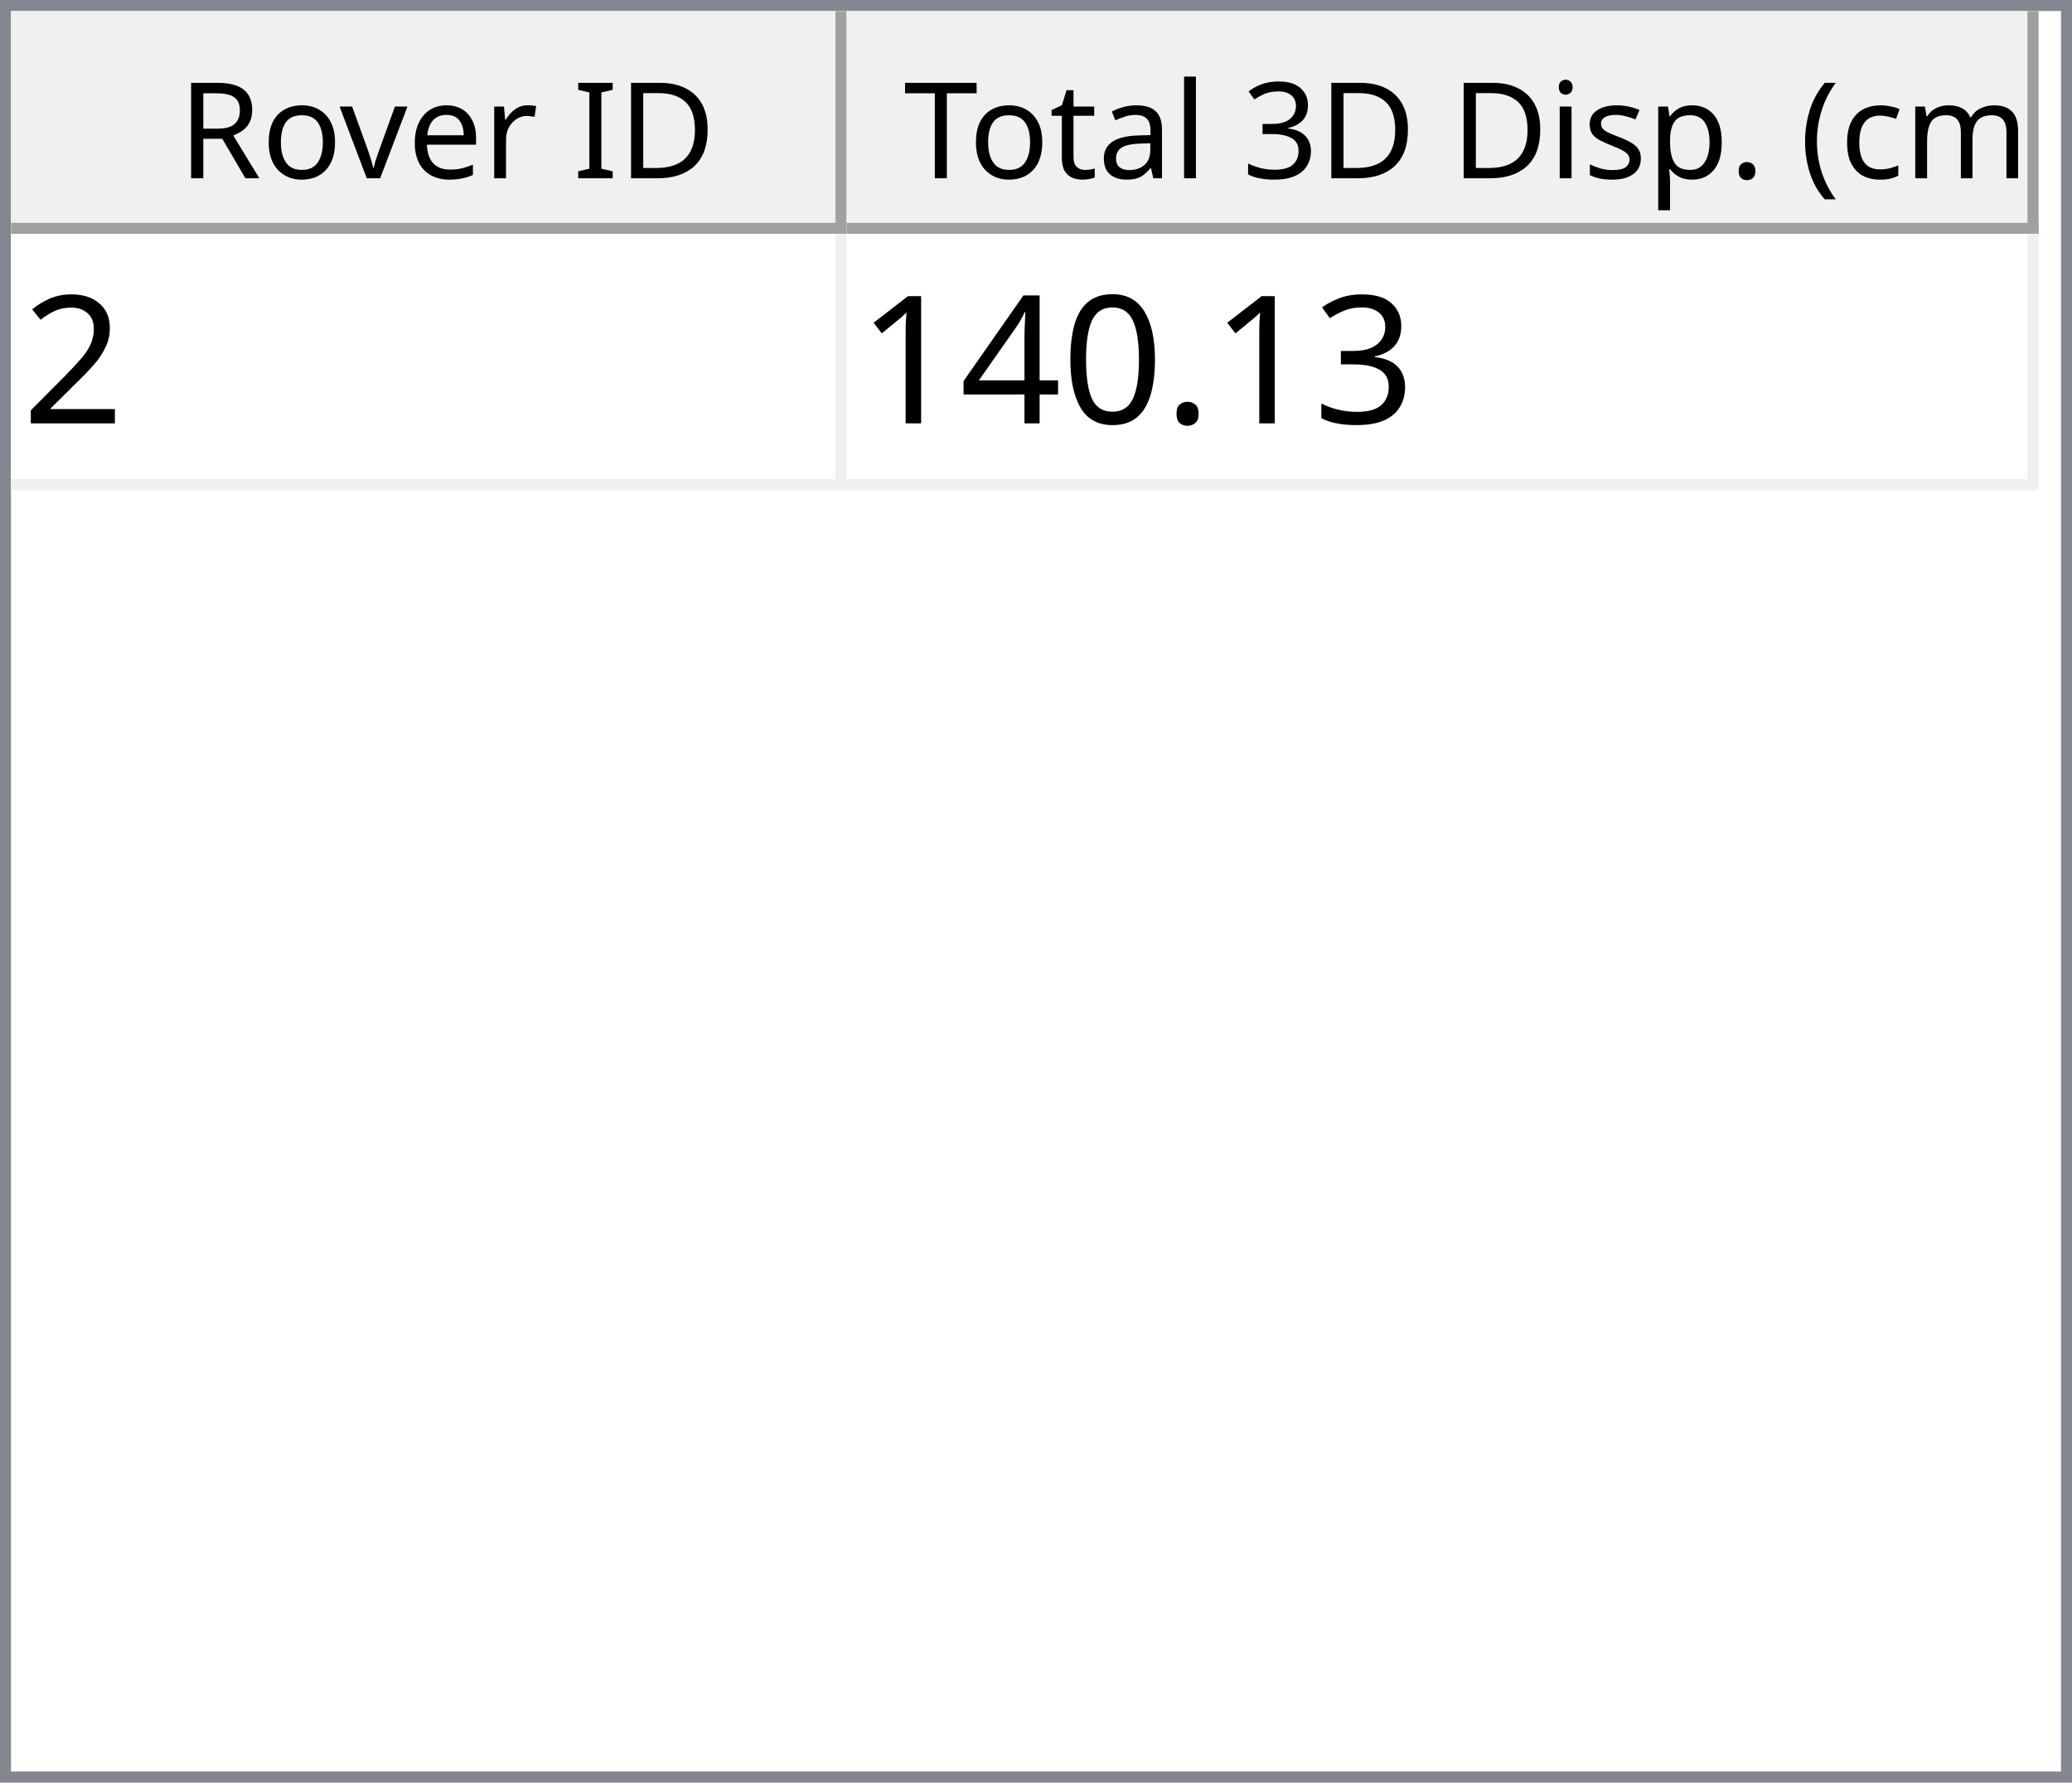
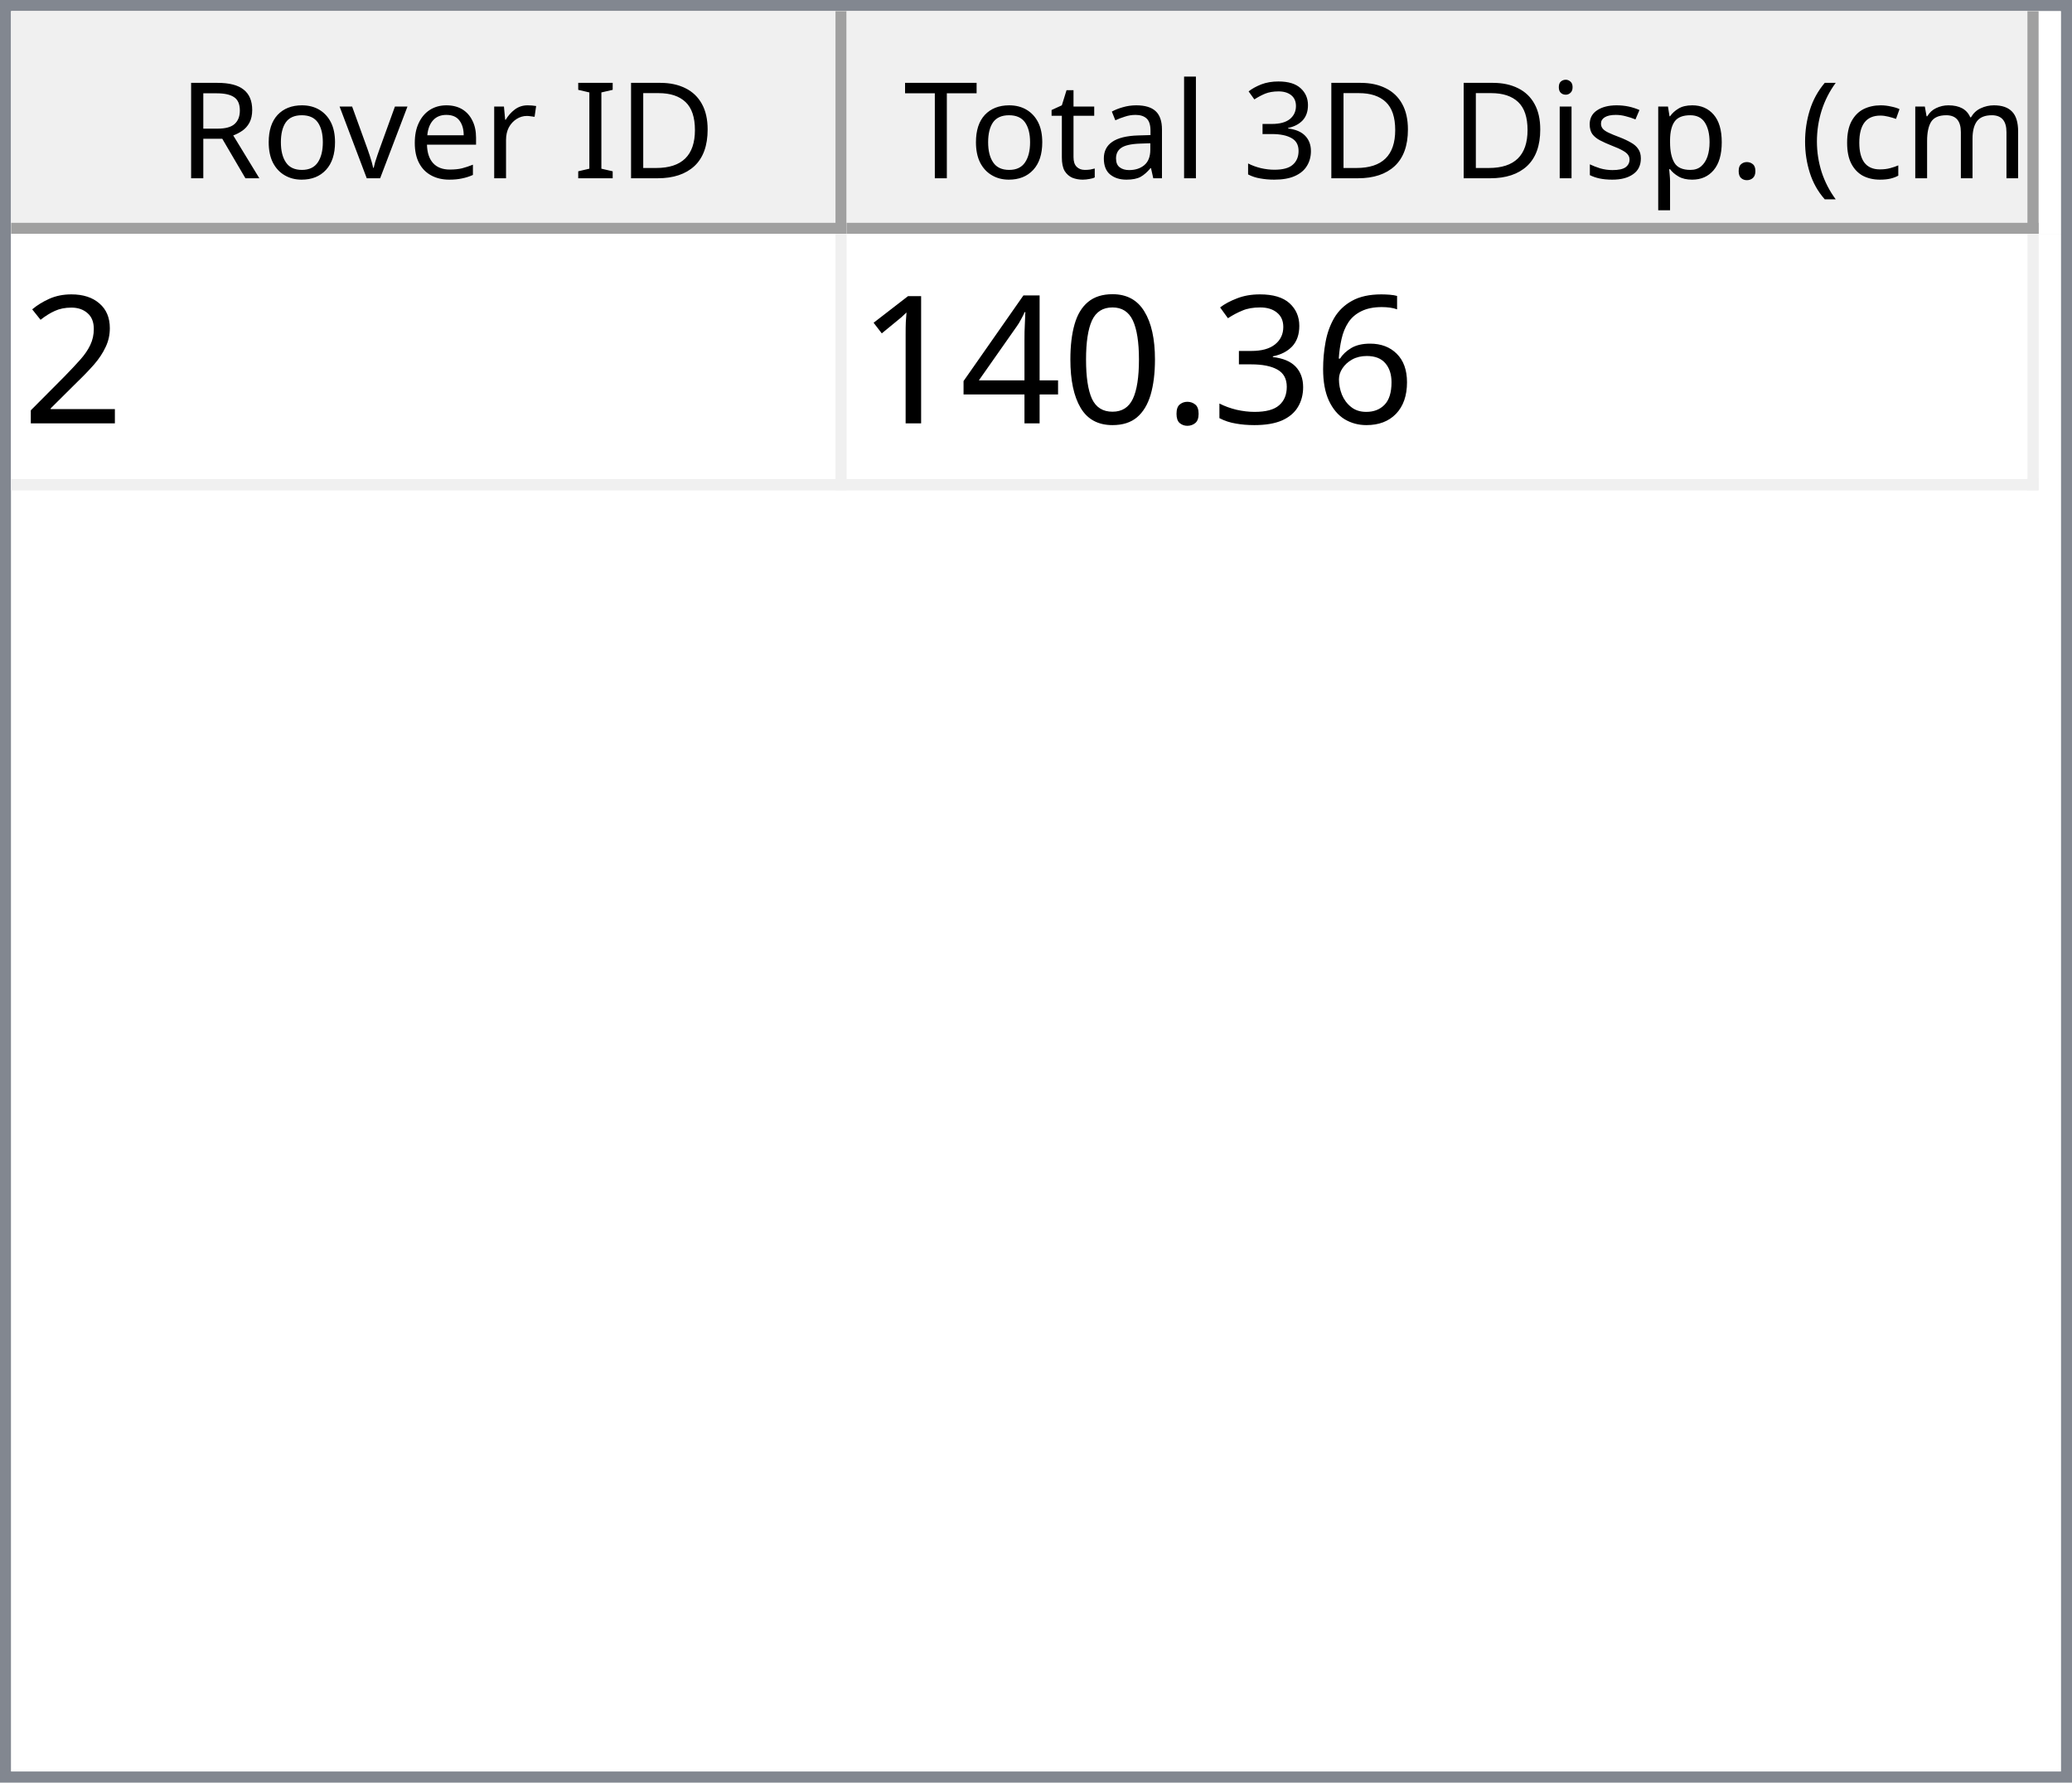
<svg xmlns="http://www.w3.org/2000/svg" style="fill-opacity:1; color-rendering:auto; color-interpolation:auto; text-rendering:auto; stroke:black; stroke-linecap:square; stroke-miterlimit:10; shape-rendering:auto; stroke-opacity:1; fill:black; stroke-dasharray:none; font-weight:normal; stroke-width:1; font-family:'Dialog'; font-style:normal; stroke-linejoin:miter; font-size:12px; stroke-dashoffset:0; image-rendering:auto;" width="186" height="160">
  <defs id="genericDefs" />
  <g>
    <defs id="defs1">
      <clipPath clipPathUnits="userSpaceOnUse" id="clipPath1">
        <path d="M0 0 L186 0 L186 160 L0 160 L0 0 Z" />
      </clipPath>
      <clipPath clipPathUnits="userSpaceOnUse" id="clipPath2">
        <path d="M0 0 L0 160 L186 160 L186 0 Z" />
      </clipPath>
      <clipPath clipPathUnits="userSpaceOnUse" id="clipPath3">
        <path d="M0 0 L0 20 L184 20 L184 0 Z" />
      </clipPath>
      <clipPath clipPathUnits="userSpaceOnUse" id="clipPath4">
        <path d="M0 0 L0 20 L75 20 L75 0 Z" />
      </clipPath>
      <clipPath clipPathUnits="userSpaceOnUse" id="clipPath5">
        <path d="M1 1 L1 19 L74 19 L74 1 Z" />
      </clipPath>
      <clipPath clipPathUnits="userSpaceOnUse" id="clipPath6">
        <path d="M0 0 L0 18 L73 18 L73 0 Z" />
      </clipPath>
      <clipPath clipPathUnits="userSpaceOnUse" id="clipPath7">
        <path d="M-0.5 -0.5 L-0.5 19.5 L74.5 19.5 L74.5 -0.5 Z" />
      </clipPath>
      <clipPath clipPathUnits="userSpaceOnUse" id="clipPath8">
        <path d="M0 0 L0 20 L107 20 L107 0 Z" />
      </clipPath>
      <clipPath clipPathUnits="userSpaceOnUse" id="clipPath9">
        <path d="M1 1 L1 19 L106 19 L106 1 Z" />
      </clipPath>
      <clipPath clipPathUnits="userSpaceOnUse" id="clipPath10">
        <path d="M0 0 L0 18 L105 18 L105 0 Z" />
      </clipPath>
      <clipPath clipPathUnits="userSpaceOnUse" id="clipPath11">
        <path d="M-0.5 -0.5 L-0.5 19.5 L106.5 19.5 L106.5 -0.5 Z" />
      </clipPath>
      <clipPath clipPathUnits="userSpaceOnUse" id="clipPath12">
        <path d="M0 0 L0 138 L184 138 L184 0 Z" />
      </clipPath>
      <clipPath clipPathUnits="userSpaceOnUse" id="clipPath13">
        <path d="M0 0 L0 23 L182 23 L182 0 Z" />
      </clipPath>
      <clipPath clipPathUnits="userSpaceOnUse" id="clipPath14">
        <path d="M-0.5 -0.5 L-0.5 22.5 L181.5 22.5 L181.5 -0.5 Z" />
      </clipPath>
      <clipPath clipPathUnits="userSpaceOnUse" id="clipPath15">
        <path d="M0 0 L0 22 L74 22 L74 0 Z" />
      </clipPath>
      <clipPath clipPathUnits="userSpaceOnUse" id="clipPath16">
        <path d="M0 0 L0 22 L106 22 L106 0 Z" />
      </clipPath>
      <font horiz-adv-x="64.551" id="font1">
        <font-face ascent="107.91" descent="25.098" units-per-em="100" style="font-style:normal; font-family:Segoe UI; font-weight:normal;" />
        <missing-glyph horiz-adv-x="64.551" d="M8.109 0 L8.109 68.266 L56.453 68.266 L56.453 0 L8.109 0 ZM15.328 7.234 L49.219 7.234 L49.219 61.031 L15.328 61.031 L15.328 7.234 Z" />
        <glyph unicode="D" horiz-adv-x="70.117" d="M9.188 0 L9.188 70.016 L28.516 70.016 Q65.531 70.016 65.531 35.891 Q65.531 19.672 55.25 9.836 Q44.969 0 27.734 0 L9.188 0 ZM17.391 62.594 L17.391 7.422 L27.828 7.422 Q41.609 7.422 49.273 14.797 Q56.938 22.172 56.938 35.688 Q56.938 62.594 28.328 62.594 L17.391 62.594 Z" />
        <glyph unicode="I" horiz-adv-x="26.611" d="M17.391 0 L9.188 0 L9.188 70.016 L17.391 70.016 L17.391 0 Z" />
        <glyph unicode=" " horiz-adv-x="27.393" d="" />
        <glyph unicode="r" horiz-adv-x="34.766" d="M34.188 41.891 Q32.078 43.5 28.125 43.5 Q23 43.5 19.555 38.672 Q16.109 33.844 16.109 25.484 L16.109 0 L8.109 0 L8.109 50 L16.109 50 L16.109 39.703 L16.312 39.703 Q18.016 44.969 21.531 47.922 Q25.047 50.875 29.391 50.875 Q32.516 50.875 34.188 50.203 L34.188 41.891 Z" />
        <glyph unicode="e" horiz-adv-x="52.295" d="M48.297 23 L12.984 23 Q13.188 14.656 17.484 10.109 Q21.781 5.562 29.297 5.562 Q37.75 5.562 44.828 11.141 L44.828 3.609 Q38.234 -1.172 27.391 -1.172 Q16.797 -1.172 10.742 5.641 Q4.688 12.453 4.688 24.812 Q4.688 36.469 11.305 43.82 Q17.922 51.172 27.734 51.172 Q37.547 51.172 42.922 44.828 Q48.297 38.484 48.297 27.203 L48.297 23 ZM40.094 29.781 Q40.047 36.719 36.75 40.578 Q33.453 44.438 27.594 44.438 Q21.922 44.438 17.969 40.383 Q14.016 36.328 13.094 29.781 L40.094 29.781 Z" />
        <glyph unicode="v" horiz-adv-x="47.9" d="M47.406 50 L27.484 0 L19.625 0 L0.688 50 L9.469 50 L22.172 13.672 Q23.578 9.672 23.922 6.688 L24.125 6.688 Q24.609 10.453 25.688 13.484 L38.969 50 L47.406 50 Z" />
        <glyph unicode="o" horiz-adv-x="58.594" d="M29 -1.172 Q17.922 -1.172 11.305 5.836 Q4.688 12.844 4.688 24.422 Q4.688 37.016 11.57 44.094 Q18.453 51.172 30.172 51.172 Q41.359 51.172 47.633 44.289 Q53.906 37.406 53.906 25.203 Q53.906 13.234 47.141 6.031 Q40.375 -1.172 29 -1.172 ZM29.594 44.438 Q21.875 44.438 17.383 39.188 Q12.891 33.938 12.891 24.703 Q12.891 15.828 17.43 10.695 Q21.969 5.562 29.594 5.562 Q37.359 5.562 41.531 10.594 Q45.703 15.625 45.703 24.906 Q45.703 34.281 41.531 39.359 Q37.359 44.438 29.594 44.438 Z" />
        <glyph unicode="R" horiz-adv-x="59.814" d="M59.375 0 L49.609 0 L37.891 19.625 Q36.281 22.359 34.766 24.289 Q33.25 26.219 31.664 27.438 Q30.078 28.656 28.25 29.219 Q26.422 29.781 24.125 29.781 L17.391 29.781 L17.391 0 L9.188 0 L9.188 70.016 L30.078 70.016 Q34.672 70.016 38.555 68.867 Q42.438 67.719 45.289 65.375 Q48.141 63.031 49.758 59.547 Q51.375 56.062 51.375 51.375 Q51.375 47.703 50.273 44.656 Q49.172 41.609 47.148 39.211 Q45.125 36.812 42.266 35.133 Q39.406 33.453 35.844 32.516 L35.844 32.328 Q37.594 31.547 38.891 30.547 Q40.188 29.547 41.359 28.18 Q42.531 26.812 43.68 25.078 Q44.828 23.344 46.234 21.047 L59.375 0 ZM17.391 62.594 L17.391 37.203 L28.516 37.203 Q31.594 37.203 34.203 38.133 Q36.812 39.062 38.719 40.797 Q40.625 42.531 41.703 45.047 Q42.781 47.562 42.781 50.688 Q42.781 56.297 39.141 59.445 Q35.5 62.594 28.609 62.594 L17.391 62.594 Z" />
        <glyph unicode=")" horiz-adv-x="30.176" d="M8.297 -15.922 L1.172 -15.922 Q16.406 2.344 16.406 26.812 Q16.406 51.469 1.078 70.016 L8.297 70.016 Q23.531 52.156 23.531 26.703 Q23.531 1.375 8.297 -15.922 Z" />
        <glyph unicode="m" horiz-adv-x="86.133" d="M79.109 0 L71.094 0 L71.094 28.719 Q71.094 37.016 68.531 40.727 Q65.969 44.438 59.906 44.438 Q54.781 44.438 51.195 39.75 Q47.609 35.062 47.609 28.516 L47.609 0 L39.594 0 L39.594 29.688 Q39.594 44.438 28.219 44.438 Q22.953 44.438 19.531 40.016 Q16.109 35.594 16.109 28.516 L16.109 0 L8.109 0 L8.109 50 L16.109 50 L16.109 42.094 L16.312 42.094 Q21.625 51.172 31.844 51.172 Q36.969 51.172 40.773 48.312 Q44.578 45.453 46 40.828 Q51.562 51.172 62.594 51.172 Q79.109 51.172 79.109 30.812 L79.109 0 Z" />
        <glyph unicode="c" horiz-adv-x="46.191" d="M42.188 2.297 Q36.422 -1.172 28.516 -1.172 Q17.828 -1.172 11.258 5.789 Q4.688 12.75 4.688 23.828 Q4.688 36.188 11.766 43.68 Q18.844 51.172 30.672 51.172 Q37.25 51.172 42.281 48.734 L42.281 40.531 Q36.719 44.438 30.375 44.438 Q22.703 44.438 17.797 38.945 Q12.891 33.453 12.891 24.516 Q12.891 15.719 17.508 10.641 Q22.125 5.562 29.891 5.562 Q36.422 5.562 42.188 9.906 L42.188 2.297 Z" />
        <glyph unicode="(" horiz-adv-x="30.176" d="M29.109 -15.922 L21.969 -15.922 Q6.844 1.375 6.844 26.703 Q6.844 52.156 21.969 70.016 L29.203 70.016 Q13.875 51.469 13.875 26.812 Q13.875 2.344 29.109 -15.922 Z" />
        <glyph unicode="." horiz-adv-x="21.68" d="M10.891 -1.078 Q8.641 -1.078 7.055 0.539 Q5.469 2.156 5.469 4.391 Q5.469 6.641 7.055 8.273 Q8.641 9.906 10.891 9.906 Q13.188 9.906 14.797 8.273 Q16.406 6.641 16.406 4.391 Q16.406 2.156 14.797 0.539 Q13.188 -1.078 10.891 -1.078 Z" />
        <glyph unicode="p" horiz-adv-x="58.789" d="M16.312 7.234 L16.109 7.234 L16.109 -23 L8.109 -23 L8.109 50 L16.109 50 L16.109 41.219 L16.312 41.219 Q22.219 51.172 33.594 51.172 Q43.266 51.172 48.688 44.461 Q54.109 37.75 54.109 26.469 Q54.109 13.922 48 6.375 Q41.891 -1.172 31.297 -1.172 Q21.578 -1.172 16.312 7.234 ZM16.109 27.391 L16.109 20.406 Q16.109 14.203 20.141 9.883 Q24.172 5.562 30.375 5.562 Q37.641 5.562 41.773 11.133 Q45.906 16.703 45.906 26.609 Q45.906 34.969 42.047 39.703 Q38.188 44.438 31.594 44.438 Q24.609 44.438 20.359 39.578 Q16.109 34.719 16.109 27.391 Z" />
        <glyph unicode="s" horiz-adv-x="42.432" d="M5.078 1.812 L5.078 10.406 Q11.625 5.562 19.484 5.562 Q30.031 5.562 30.031 12.594 Q30.031 14.594 29.125 15.992 Q28.219 17.391 26.68 18.461 Q25.141 19.531 23.07 20.383 Q21 21.234 18.609 22.172 Q15.281 23.484 12.766 24.828 Q10.25 26.172 8.57 27.859 Q6.891 29.547 6.031 31.695 Q5.172 33.844 5.172 36.719 Q5.172 40.234 6.789 42.945 Q8.406 45.656 11.086 47.484 Q13.766 49.312 17.211 50.242 Q20.656 51.172 24.312 51.172 Q30.812 51.172 35.938 48.922 L35.938 40.828 Q30.422 44.438 23.25 44.438 Q21 44.438 19.195 43.922 Q17.391 43.406 16.094 42.477 Q14.797 41.547 14.086 40.258 Q13.375 38.969 13.375 37.406 Q13.375 35.453 14.086 34.133 Q14.797 32.812 16.164 31.789 Q17.531 30.766 19.484 29.938 Q21.438 29.109 23.922 28.125 Q27.25 26.859 29.883 25.516 Q32.516 24.172 34.375 22.484 Q36.234 20.797 37.234 18.602 Q38.234 16.406 38.234 13.375 Q38.234 9.672 36.602 6.938 Q34.969 4.203 32.234 2.398 Q29.5 0.594 25.93 -0.289 Q22.359 -1.172 18.453 -1.172 Q10.75 -1.172 5.078 1.812 Z" />
        <glyph unicode="i" horiz-adv-x="24.219" d="M12.203 62.703 Q10.062 62.703 8.547 64.164 Q7.031 65.625 7.031 67.875 Q7.031 70.125 8.547 71.609 Q10.062 73.094 12.203 73.094 Q14.406 73.094 15.945 71.609 Q17.484 70.125 17.484 67.875 Q17.484 65.719 15.945 64.211 Q14.406 62.703 12.203 62.703 ZM16.109 0 L8.109 0 L8.109 50 L16.109 50 L16.109 0 Z" />
        <glyph unicode="3" horiz-adv-x="53.906" d="M46.531 19.828 Q46.531 15.094 44.75 11.211 Q42.969 7.328 39.719 4.57 Q36.469 1.812 31.93 0.297 Q27.391 -1.219 21.922 -1.219 Q11.922 -1.219 6 2.594 L6 11.188 Q13.094 5.609 22.219 5.609 Q25.875 5.609 28.828 6.539 Q31.781 7.469 33.906 9.227 Q36.031 10.984 37.18 13.477 Q38.328 15.969 38.328 19.094 Q38.328 32.812 18.797 32.812 L12.984 32.812 L12.984 39.594 L18.5 39.594 Q35.797 39.594 35.797 52.484 Q35.797 64.406 22.609 64.406 Q15.188 64.406 8.688 59.422 L8.688 67.188 Q15.375 71.188 24.609 71.188 Q29 71.188 32.57 69.969 Q36.141 68.75 38.68 66.555 Q41.219 64.359 42.609 61.281 Q44 58.203 44 54.5 Q44 40.672 30.031 36.719 L30.031 36.531 Q33.594 36.141 36.625 34.797 Q39.656 33.453 41.852 31.305 Q44.047 29.156 45.289 26.25 Q46.531 23.344 46.531 19.828 Z" />
        <glyph unicode="l" horiz-adv-x="24.219" d="M16.109 0 L8.109 0 L8.109 74.031 L16.109 74.031 L16.109 0 Z" />
        <glyph unicode="a" horiz-adv-x="50.879" d="M43.891 0 L35.891 0 L35.891 7.812 L35.688 7.812 Q30.469 -1.172 20.312 -1.172 Q12.844 -1.172 8.617 2.781 Q4.391 6.734 4.391 13.281 Q4.391 27.297 20.906 29.594 L35.891 31.688 Q35.891 44.438 25.594 44.438 Q16.547 44.438 9.281 38.281 L9.281 46.484 Q16.656 51.172 26.266 51.172 Q43.891 51.172 43.891 32.516 L43.891 0 ZM35.891 25.297 L23.828 23.641 Q18.266 22.859 15.43 20.875 Q12.594 18.891 12.594 13.875 Q12.594 10.203 15.211 7.883 Q17.828 5.562 22.172 5.562 Q28.125 5.562 32.008 9.742 Q35.891 13.922 35.891 20.312 L35.891 25.297 Z" />
        <glyph unicode="t" horiz-adv-x="33.887" d="M31.297 0.484 Q28.469 -1.078 23.828 -1.078 Q10.688 -1.078 10.688 13.578 L10.688 43.172 L2.094 43.172 L2.094 50 L10.688 50 L10.688 62.203 L18.703 64.797 L18.703 50 L31.297 50 L31.297 43.172 L18.703 43.172 L18.703 14.984 Q18.703 9.969 20.414 7.82 Q22.125 5.672 26.078 5.672 Q29.109 5.672 31.297 7.328 L31.297 0.484 Z" />
        <glyph unicode="T" horiz-adv-x="52.393" d="M50.594 62.594 L30.375 62.594 L30.375 0 L22.172 0 L22.172 62.594 L2 62.594 L2 70.016 L50.594 70.016 L50.594 62.594 Z" />
      </font>
      <font horiz-adv-x="75.0" id="font2">
        <font-face ascent="100.537" descent="21.973" units-per-em="100" style="font-style:normal; font-family:sans-serif; font-weight:normal;" />
        <missing-glyph horiz-adv-x="75.0" d="M12.5 0 L12.5 62.5 L62.5 62.5 L62.5 0 L12.5 0 ZM14.062 1.562 L60.938 1.562 L60.938 60.938 L14.062 60.938 L14.062 1.562 Z" />
        <glyph unicode="2" horiz-adv-x="55.615" d="M50.344 8.453 L50.344 0 L3.031 0 Q2.938 3.172 4.047 6.109 Q5.859 10.938 9.836 15.625 Q13.812 20.312 21.344 26.469 Q33.016 36.031 37.117 41.625 Q41.219 47.219 41.219 52.203 Q41.219 57.422 37.477 61.008 Q33.734 64.594 27.734 64.594 Q21.391 64.594 17.578 60.789 Q13.766 56.984 13.719 50.25 L4.688 51.172 Q5.609 61.281 11.664 66.578 Q17.719 71.875 27.938 71.875 Q38.234 71.875 44.242 66.164 Q50.25 60.453 50.25 52 Q50.25 47.703 48.492 43.555 Q46.734 39.406 42.656 34.812 Q38.578 30.219 29.109 22.219 Q21.188 15.578 18.945 13.211 Q16.703 10.844 15.234 8.453 L50.344 8.453 Z" />
+         <glyph unicode="6" horiz-adv-x="55.615" d="M49.75 54.047 L41.016 53.375 Q39.844 58.547 37.703 60.891 Q34.125 64.656 28.906 64.656 Q24.703 64.656 21.531 62.312 Q17.391 59.281 14.992 53.469 Q12.594 47.656 12.5 36.922 Q15.672 41.75 20.266 44.094 Q24.859 46.438 29.891 46.438 Q38.672 46.438 44.852 39.969 Q51.031 33.5 51.031 23.25 Q51.031 16.5 48.125 10.719 Q45.219 4.938 40.141 1.859 Q35.062 -1.219 28.609 -1.219 Q17.625 -1.219 10.695 6.859 Q3.766 14.938 3.766 33.5 Q3.766 54.25 11.422 63.672 Q18.109 71.875 29.438 71.875 Q37.891 71.875 43.289 67.141 Q48.688 62.406 49.75 54.047 ZM13.875 23.188 Q13.875 18.656 15.797 14.508 Q17.719 10.359 21.188 8.18 Q24.656 6 28.469 6 Q34.031 6 38.039 10.492 Q42.047 14.984 42.047 22.703 Q42.047 30.125 38.086 34.398 Q34.125 38.672 28.125 38.672 Q22.172 38.672 18.023 34.398 Q13.875 30.125 13.875 23.188 Z" />
        <glyph unicode="3" horiz-adv-x="55.615" d="M4.203 18.891 L12.984 20.062 Q14.5 12.594 18.141 9.297 Q21.781 6 27 6 Q33.203 6 37.477 10.297 Q41.75 14.594 41.75 20.953 Q41.75 27 37.797 30.93 Q33.844 34.859 27.734 34.859 Q25.25 34.859 21.531 33.891 L22.516 41.609 Q23.391 41.5 23.922 41.5 Q29.547 41.5 34.039 44.43 Q38.531 47.359 38.531 53.469 Q38.531 58.297 35.258 61.477 Q31.984 64.656 26.812 64.656 Q21.688 64.656 18.266 61.43 Q14.844 58.203 13.875 51.766 L5.078 53.328 Q6.688 62.156 12.398 67.016 Q18.109 71.875 26.609 71.875 Q32.469 71.875 37.398 69.359 Q42.328 66.844 44.945 62.5 Q47.562 58.156 47.562 53.266 Q47.562 48.641 45.07 44.828 Q42.578 41.016 37.703 38.766 Q44.047 37.312 47.562 32.695 Q51.078 28.078 51.078 21.141 Q51.078 11.766 44.242 5.25 Q37.406 -1.266 26.953 -1.266 Q17.531 -1.266 11.305 4.352 Q5.078 9.969 4.203 18.891 Z" />
        <glyph unicode="." horiz-adv-x="27.783" d="M9.078 0 L9.078 10.016 L19.094 10.016 L19.094 0 L9.078 0 Z" />
        <glyph unicode="0" horiz-adv-x="55.615" d="M4.156 35.297 Q4.156 48 6.766 55.742 Q9.375 63.484 14.523 67.68 Q19.672 71.875 27.484 71.875 Q33.25 71.875 37.594 69.555 Q41.938 67.234 44.773 62.867 Q47.609 58.5 49.219 52.227 Q50.828 45.953 50.828 35.297 Q50.828 22.703 48.242 14.969 Q45.656 7.234 40.508 3.008 Q35.359 -1.219 27.484 -1.219 Q17.141 -1.219 11.234 6.203 Q4.156 15.141 4.156 35.297 ZM13.188 35.297 Q13.188 17.672 17.312 11.836 Q21.438 6 27.484 6 Q33.547 6 37.672 11.859 Q41.797 17.719 41.797 35.297 Q41.797 52.984 37.672 58.789 Q33.547 64.594 27.391 64.594 Q21.344 64.594 17.719 59.469 Q13.188 52.938 13.188 35.297 Z" />
        <glyph unicode="4" horiz-adv-x="55.615" d="M32.328 0 L32.328 17.141 L1.266 17.141 L1.266 25.203 L33.938 71.578 L41.109 71.578 L41.109 25.203 L50.781 25.203 L50.781 17.141 L41.109 17.141 L41.109 0 L32.328 0 ZM32.328 25.203 L32.328 57.469 L9.906 25.203 L32.328 25.203 Z" />
        <glyph unicode="1" horiz-adv-x="55.615" d="M37.25 0 L28.469 0 L28.469 56 Q25.297 52.984 20.141 49.953 Q14.984 46.922 10.891 45.406 L10.891 53.906 Q18.266 57.375 23.781 62.305 Q29.297 67.234 31.594 71.875 L37.25 71.875 L37.25 0 Z" />
      </font>
    </defs>
    <g style="fill:white; stroke:white;">
      <rect x="0" y="0" width="186" style="clip-path:url(#clipPath1); stroke:none;" height="160" />
    </g>
    <g style="fill:white; text-rendering:optimizeSpeed; color-rendering:optimizeSpeed; image-rendering:optimizeSpeed; shape-rendering:crispEdges; stroke:white; color-interpolation:sRGB;">
      <rect x="0" width="186" height="160" y="0" style="stroke:none;" />
      <path style="stroke:none;" d="M0 160 L186 160 L186 0 L0 0 Z" />
    </g>
    <g style="fill:rgb(240,240,240); font-family:'Segoe UI'; stroke:rgb(240,240,240);">
      <rect x="0" y="0" width="186" style="clip-path:url(#clipPath2); stroke:none;" height="160" />
    </g>
    <g style="fill:rgb(130,135,144); font-family:'Segoe UI'; stroke:rgb(130,135,144);">
      <path d="M0 0 L186 0 L186 160 L0 160 L0 0 ZM1 1 L185 1 L185 159 L1 159 L1 1 Z" style="fill-rule:evenodd; clip-path:url(#clipPath2); stroke:none;" />
    </g>
    <g style="fill:white; font-family:'Segoe UI'; stroke:white;" transform="translate(1,1)">
      <rect x="0" y="0" width="184" style="clip-path:url(#clipPath3); stroke:none;" height="20" />
    </g>
    <g style="fill:rgb(240,240,240); font-family:'Segoe UI'; stroke:rgb(240,240,240);" transform="translate(1,1)">
      <rect x="0" y="0" width="75" style="clip-path:url(#clipPath4); stroke:none;" height="20" />
    </g>
    <g style="font-family:'Segoe UI';" transform="translate(2,2)">
      <text x="14" xml:space="preserve" y="14" style="clip-path:url(#clipPath6); stroke:none;">Rover ID</text>
    </g>
    <g style="fill:rgb(160,160,160); font-family:'Segoe UI'; stroke:rgb(160,160,160); stroke-linejoin:bevel;" transform="translate(1.5,1.5)">
      <line x1="74" x2="74" y1="0" style="fill:none; clip-path:url(#clipPath7);" y2="19" />
    </g>
    <g style="fill:rgb(160,160,160); font-family:'Segoe UI'; stroke:rgb(160,160,160); stroke-linejoin:bevel;" transform="matrix(1,0,0,1,1,1) translate(0.5,0.5)">
      <line x1="0" x2="74" y1="19" style="fill:none; clip-path:url(#clipPath7);" y2="19" />
    </g>
    <g style="fill:rgb(240,240,240); font-family:'Segoe UI'; stroke:rgb(240,240,240);" transform="translate(76,1)">
      <rect x="0" y="0" width="107" style="clip-path:url(#clipPath8); stroke:none;" height="20" />
    </g>
    <g style="font-family:'Segoe UI';" transform="translate(77,2)">
      <text x="1" xml:space="preserve" y="14" style="clip-path:url(#clipPath10); stroke:none;"> Total 3D Disp. (cm)</text>
    </g>
    <g style="fill:rgb(160,160,160); font-family:'Segoe UI'; stroke:rgb(160,160,160); stroke-linejoin:bevel;" transform="translate(76.5,1.5)">
      <line x1="106" x2="106" y1="0" style="fill:none; clip-path:url(#clipPath11);" y2="19" />
    </g>
    <g style="fill:rgb(160,160,160); font-family:'Segoe UI'; stroke:rgb(160,160,160); stroke-linejoin:bevel;" transform="matrix(1,0,0,1,76,1) translate(0.5,0.5)">
      <line x1="0" x2="106" y1="19" style="fill:none; clip-path:url(#clipPath11);" y2="19" />
    </g>
    <g style="fill:white; font-family:'Segoe UI'; stroke:white;" transform="translate(1,21)">
      <rect x="0" y="0" width="184" style="clip-path:url(#clipPath12); stroke:none;" height="138" />
    </g>
    <g style="fill:rgb(240,240,240); font-size:16px; font-family:sans-serif; stroke:rgb(240,240,240);" transform="translate(1,21)">
      <rect x="0" y="0" width="182" style="clip-path:url(#clipPath13); stroke:none;" height="23" />
      <line transform="translate(0.5,0.5)" x1="0" x2="181" y1="22" style="clip-path:url(#clipPath14); fill:none; stroke-linejoin:bevel;" y2="22" />
    </g>
    <g transform="matrix(1,0,0,1,1,21) translate(0.5,0.5)" style="fill:rgb(240,240,240); font-size:16px; font-family:sans-serif; stroke:rgb(240,240,240); stroke-linejoin:bevel;">
      <line x1="74" x2="74" y1="0" style="fill:none; clip-path:url(#clipPath14);" y2="22" />
    </g>
    <g transform="matrix(1,0,0,1,1,21) translate(0.5,0.5)" style="fill:rgb(240,240,240); font-size:16px; font-family:sans-serif; stroke:rgb(240,240,240); stroke-linejoin:bevel;">
      <line x1="181" x2="181" y1="0" style="fill:none; clip-path:url(#clipPath14);" y2="22" />
    </g>
    <g style="fill:white; font-size:16px; font-family:sans-serif; stroke:white;" transform="matrix(1,0,0,1,1,21)">
      <rect x="0" y="0" width="74" style="clip-path:url(#clipPath15); stroke:none;" height="22" />
      <text x="1" y="17" style="fill:black; clip-path:url(#clipPath15); stroke:none;" xml:space="preserve">2</text>
    </g>
    <g style="fill:white; font-size:16px; font-family:sans-serif; stroke:white;" transform="matrix(1,0,0,1,1,21) translate(75,0)">
      <rect x="0" y="0" width="106" style="clip-path:url(#clipPath16); stroke:none;" height="22" />
-       <text x="1" y="17" style="fill:black; clip-path:url(#clipPath16); stroke:none;" xml:space="preserve">140.13</text>
+       <text x="1" y="17" style="fill:black; clip-path:url(#clipPath16); stroke:none;" xml:space="preserve">140.36</text>
    </g>
  </g>
</svg>
